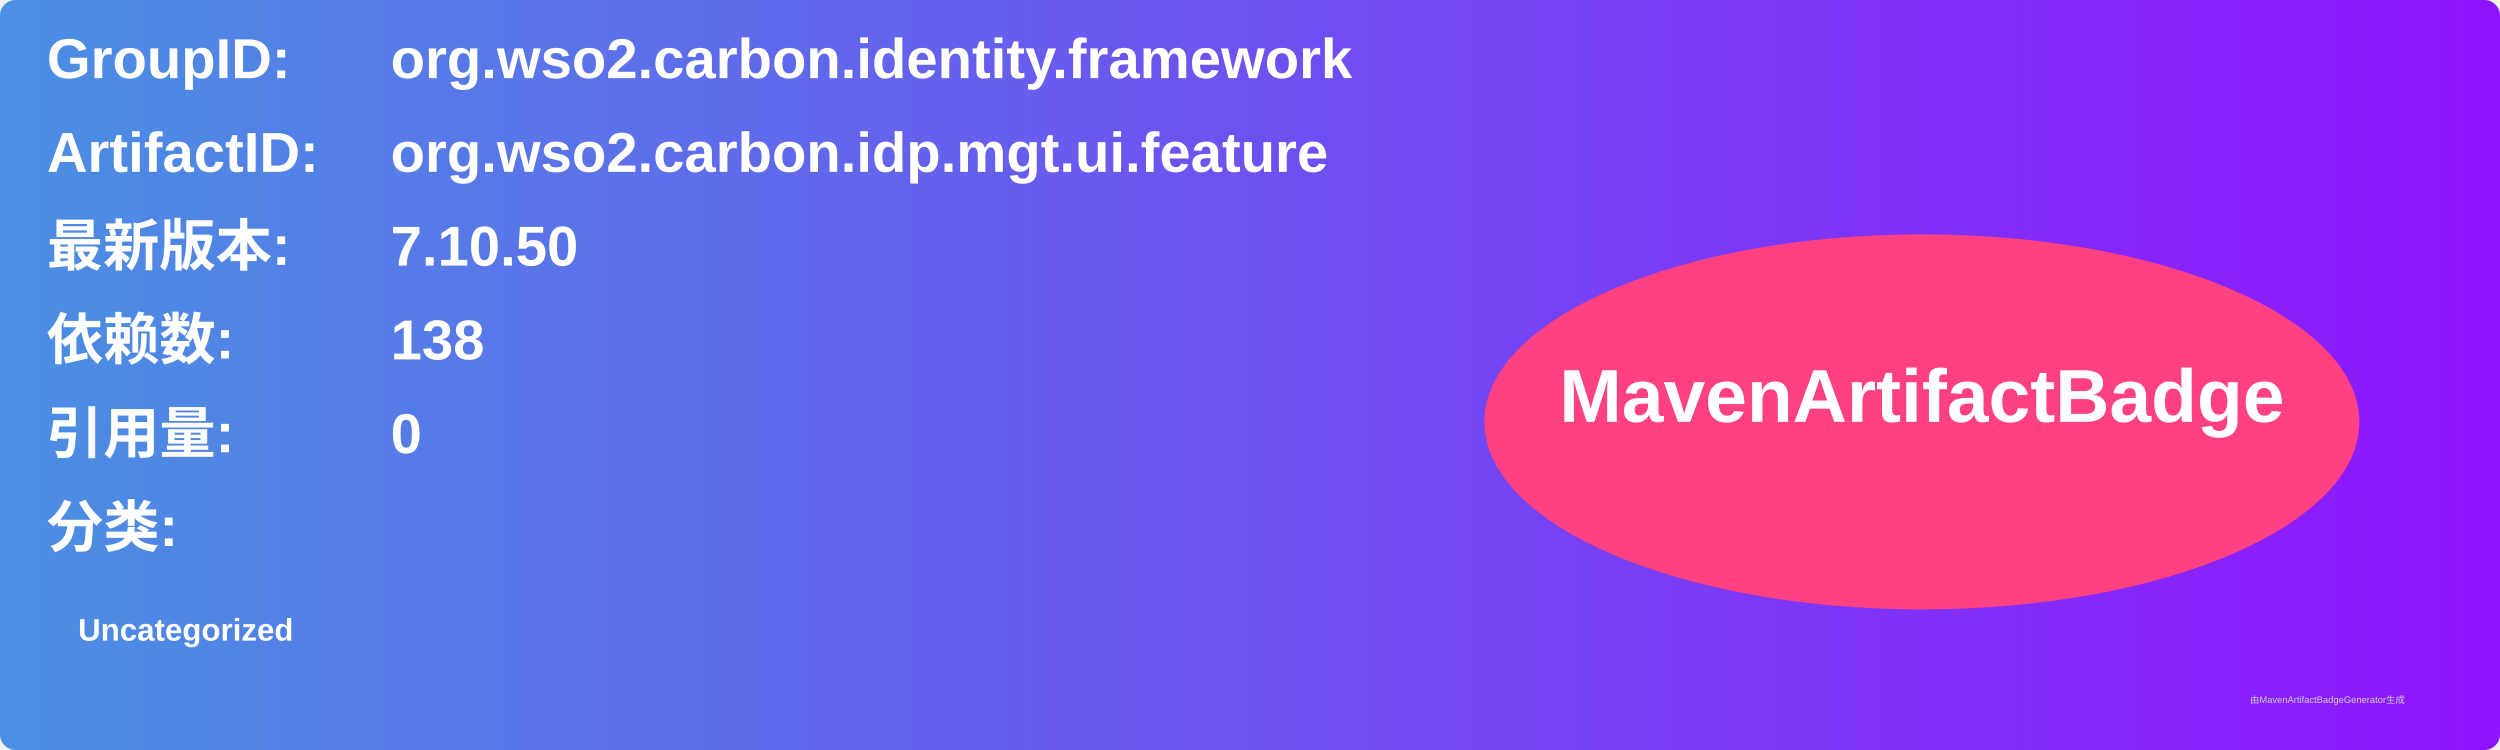
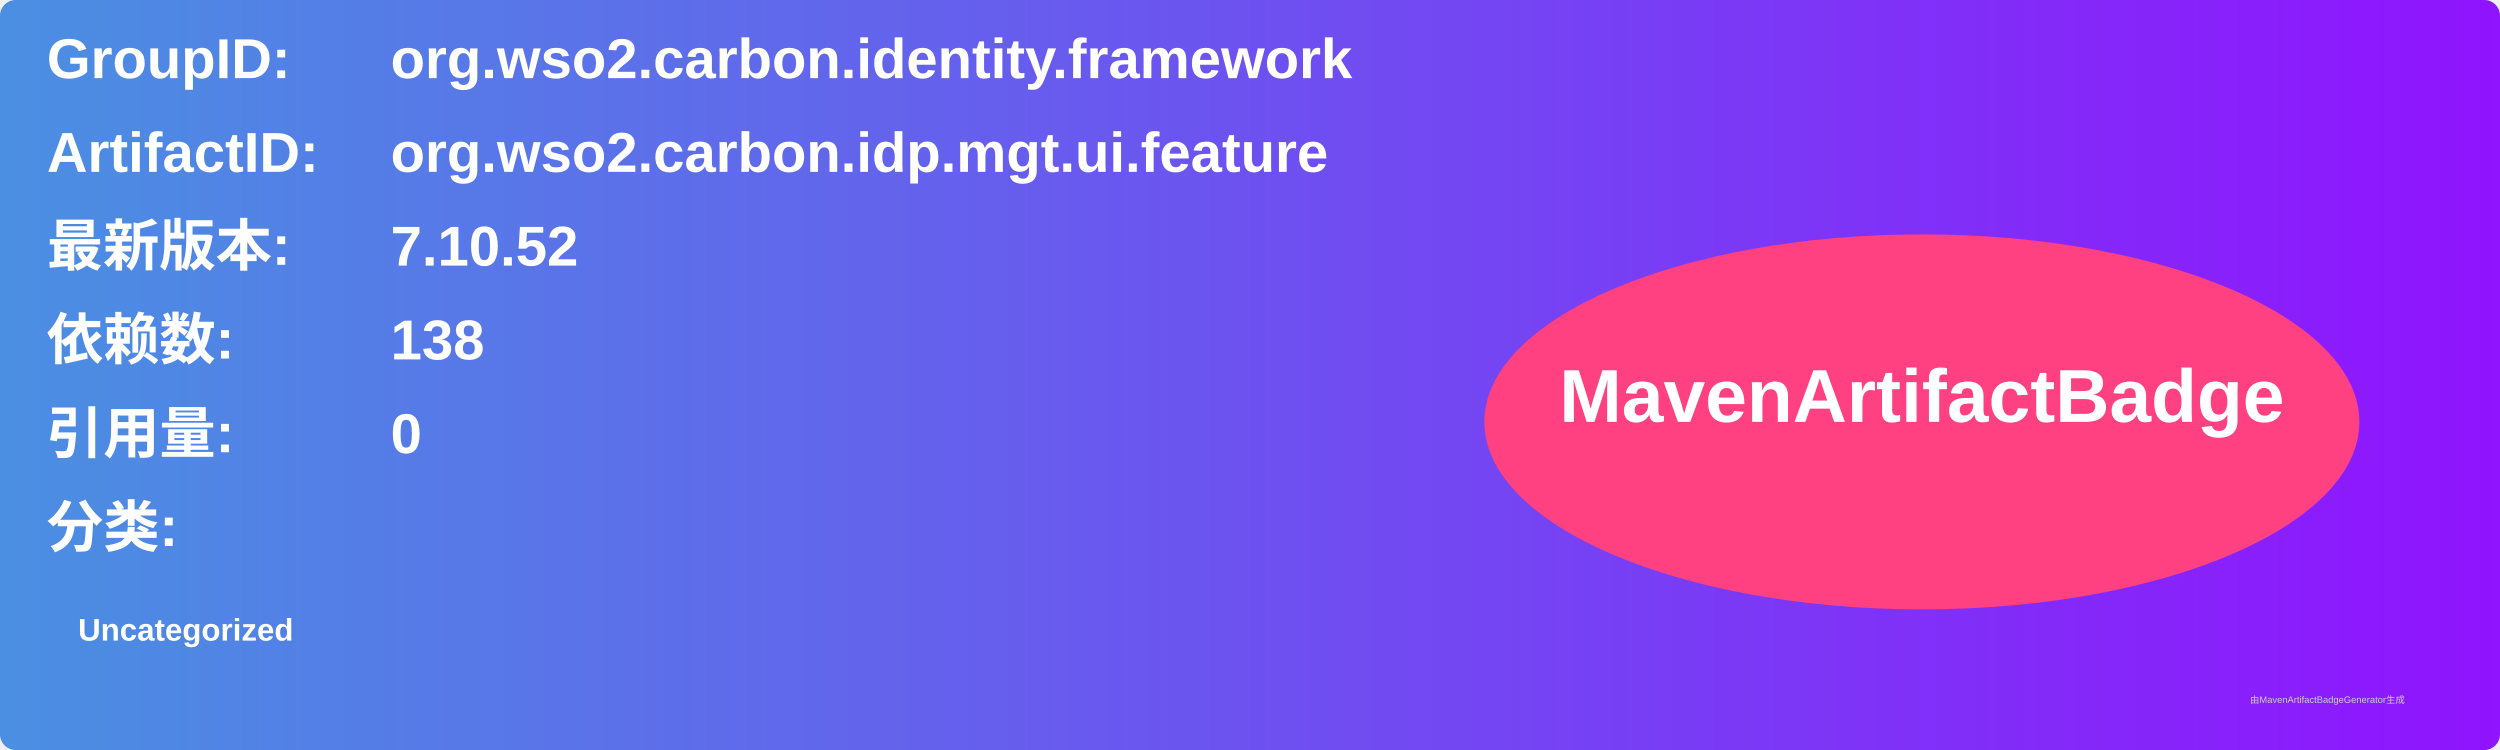
<svg xmlns="http://www.w3.org/2000/svg" width="800" height="240" viewBox="0 0 800 240">
  <linearGradient id="grad" x1="0%" y1="0%" x2="100%" y2="0%">
    <stop offset="0%" stop-color="#4a90e2" />
    <stop offset="100%" stop-color="#9013fe" />
  </linearGradient>
  <rect width="100%" height="100%" rx="5" ry="5" fill="url(#grad)" />
  <g transform="translate(15, 15)">
    <text x="0" y="10" font-family="Arial" font-size="18" fill="white" font-weight="bold" width="260">GroupID:</text>
    <text x="110" y="10" font-family="Arial" font-size="18" fill="white" font-weight="bold" width="460">org.wso2.carbon.identity.framework</text>
    <text x="0" y="40" font-family="Arial" font-size="18" fill="white" font-weight="bold" width="260">ArtifactID:</text>
    <text x="110" y="40" font-family="Arial" font-size="18" fill="white" font-weight="bold" width="460">org.wso2.carbon.idp.mgt.ui.feature</text>
    <text x="0" y="70" font-family="Arial" font-size="18" fill="white" font-weight="bold">最新版本:</text>
    <text x="110" y="70" font-family="Arial" font-size="18" fill="white" font-weight="bold">
-       <tspan font-weight="bold">7.10.50</tspan>
+       <tspan font-weight="bold">7.10.52</tspan>
    </text>
    <text x="0" y="100" font-family="Arial" font-size="18" fill="white" font-weight="bold">依赖数: </text>
    <text x="110" y="100" font-family="Arial" font-size="18" fill="white">
      <tspan font-weight="bold">138</tspan>
    </text>
    <text x="0" y="130" font-family="Arial" font-size="18" fill="white" font-weight="bold">引用量: </text>
    <text x="110" y="130" font-family="Arial" font-size="18" fill="white">
      <tspan font-weight="bold">0</tspan>
    </text>
    <text x="0" y="160" font-family="Arial" font-size="18" fill="white" font-weight="bold">分类:</text>
    <text x="10" y="190" font-family="Arial" font-size="10" fill="white">
      <tspan font-weight="bold">Uncategorized</tspan>
    </text>
    <ellipse cx="600" cy="120" rx="140" ry="60" fill="#ff4081" />
    <text x="600" y="120" text-anchor="middle" font-family="Arial" font-size="24" fill="white" font-weight="bold">MavenArtifactBadge</text>
  </g>
  <text x="720" y="225" font-family="Arial" font-size="3" fill="#d0d0d0">由MavenArtifactBadgeGenerator生成</text>
</svg>
